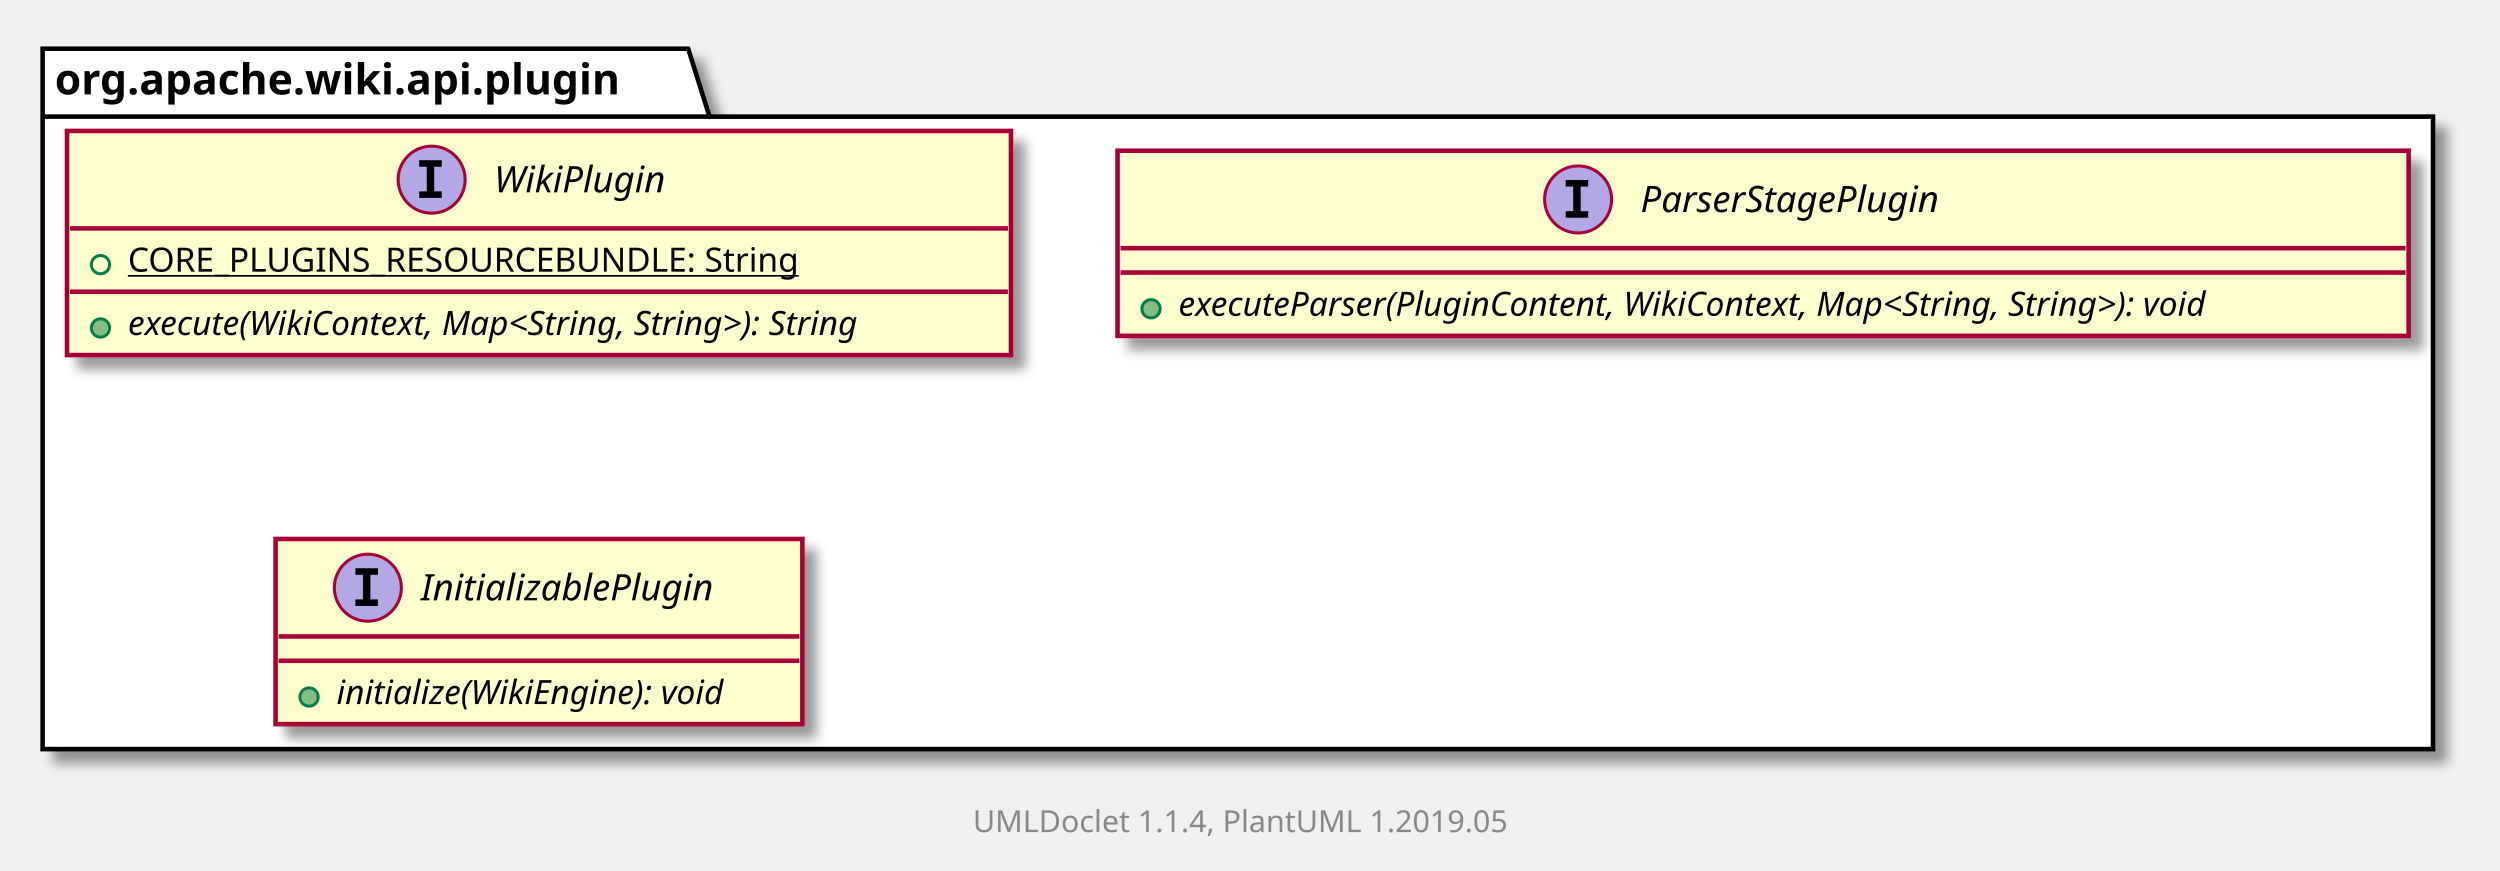
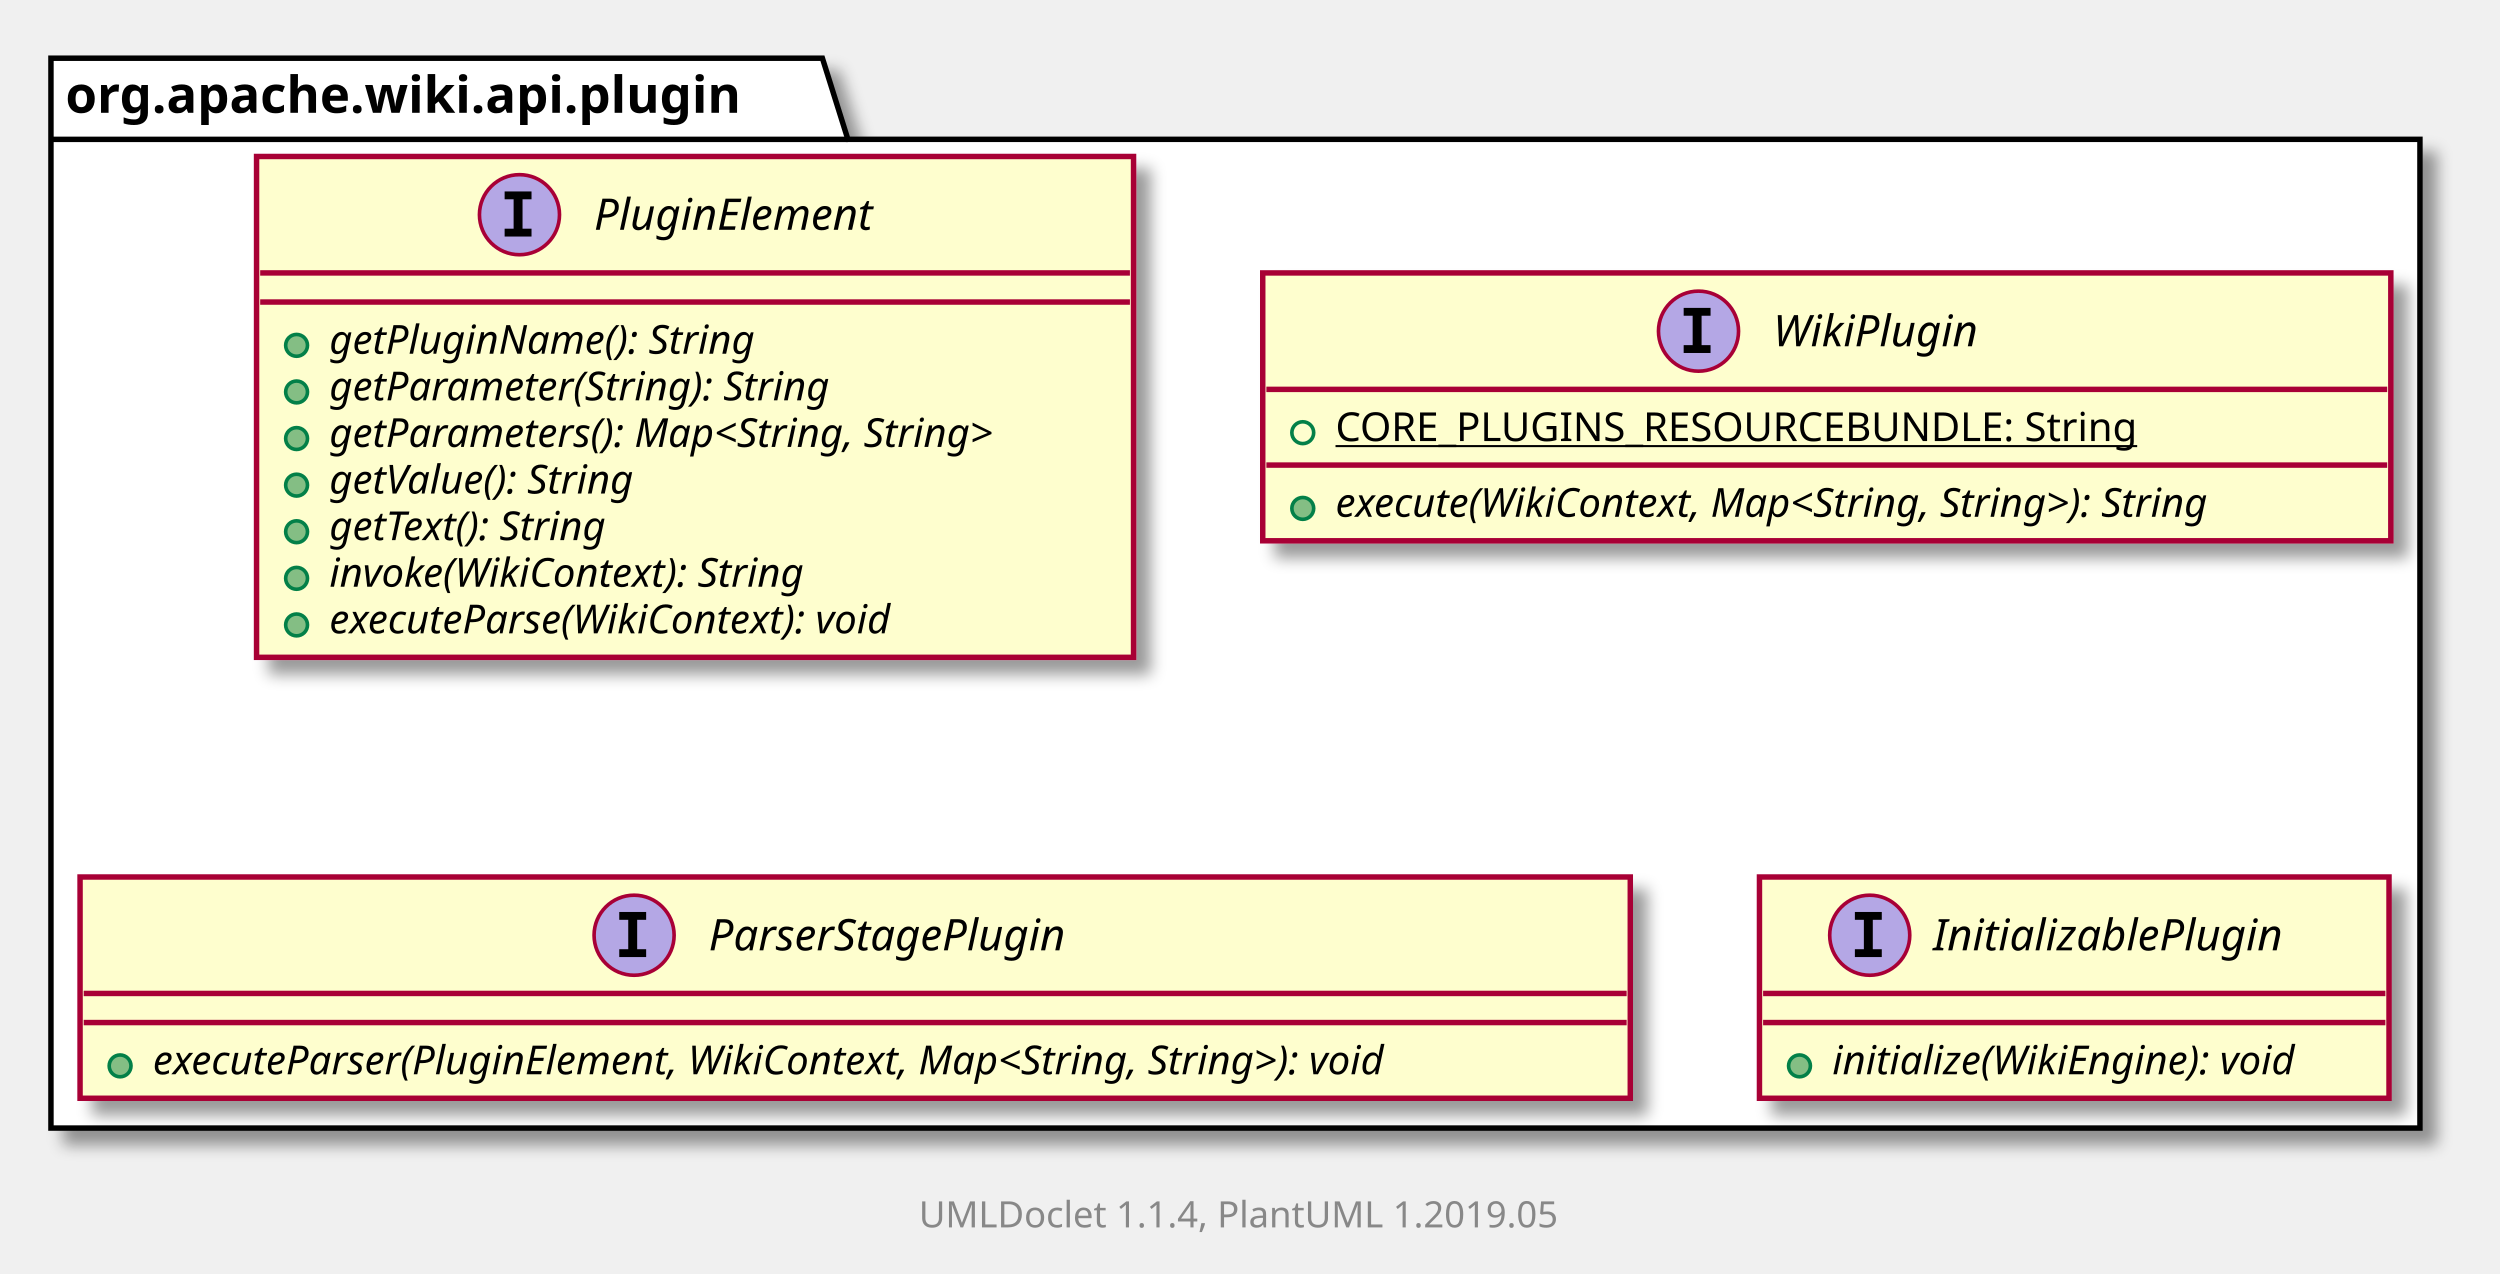
- <svg xmlns="http://www.w3.org/2000/svg" xmlns:xlink="http://www.w3.org/1999/xlink" contentScriptType="application/ecmascript" contentStyleType="text/css" height="286px" preserveAspectRatio="none" style="width:821px;height:286px;" version="1.1" viewBox="0 0 821 286" width="821px" zoomAndPan="magnify">
+ <svg xmlns="http://www.w3.org/2000/svg" xmlns:xlink="http://www.w3.org/1999/xlink" contentScriptType="application/ecmascript" contentStyleType="text/css" height="350px" preserveAspectRatio="none" style="width:687px;height:350px;" version="1.1" viewBox="0 0 687 350" width="687px" zoomAndPan="magnify">
  <defs>
-     <filter height="300%" id="fgyownfukbhv5" width="300%" x="-1" y="-1">
+     <filter height="300%" id="f1m59ks4lnde75" width="300%" x="-1" y="-1">
      <feGaussianBlur result="blurOut" stdDeviation="2.0" />
      <feColorMatrix in="blurOut" result="blurOut2" type="matrix" values="0 0 0 0 0 0 0 0 0 0 0 0 0 0 0 0 0 0 .4 0" />
      <feOffset dx="4.0" dy="4.0" in="blurOut2" result="blurOut3" />
      <feBlend in="SourceGraphic" in2="blurOut3" mode="normal" />
    </filter>
  </defs>
  <g>
-     <polygon fill="#FFFFFF" filter="url(#fgyownfukbhv5)" points="14,16,226,16,233,38.297,799,38.297,799,246,14,246,14,16" style="stroke: #000000; stroke-width: 1.5;" />
+     <polygon fill="#FFFFFF" filter="url(#f1m59ks4lnde75)" points="14,16,226,16,233,38.297,665,38.297,665,310,14,310,14,16" style="stroke: #000000; stroke-width: 1.5;" />
    <line style="stroke: #000000; stroke-width: 1.5;" x1="14" x2="233" y1="38.297" y2="38.297" />
    <text fill="#000000" font-family="sans-serif" font-size="14" font-weight="bold" lengthAdjust="spacingAndGlyphs" textLength="206" x="18" y="30.995">org.apache.wiki.api.plugin</text>
+     <a href="PluginElement.html" target="_top" xlink:actuate="onRequest" xlink:show="new" xlink:title="PluginElement.html" xlink:type="simple">
+       <rect fill="#FEFECE" filter="url(#f1m59ks4lnde75)" height="137.633" id="org.apache.wiki.api.plugin.PluginElement" style="stroke: #A80036; stroke-width: 1.5;" width="241" x="70.5" y="43" />
+       <ellipse cx="142.75" cy="59" fill="#B4A7E5" rx="11" ry="11" style="stroke: #A80036; stroke-width: 1.0;" />
+       <path d="M138.672,54.766 L138.672,52.609 L146.062,52.609 L146.062,54.766 L143.594,54.766 L143.594,62.844 L146.062,62.844 L146.062,65 L138.672,65 L138.672,62.844 L141.141,62.844 L141.141,54.766 L138.672,54.766 Z " />
+       <text fill="#000000" font-family="sans-serif" font-size="12" font-style="italic" lengthAdjust="spacingAndGlyphs" textLength="88" x="163.25" y="63.154">PluginElement</text>
+       <line style="stroke: #A80036; stroke-width: 1.5;" x1="71.5" x2="310.5" y1="75" y2="75" />
+       <line style="stroke: #A80036; stroke-width: 1.5;" x1="71.5" x2="310.5" y1="83" y2="83" />
+       <ellipse cx="81.5" cy="94.902" fill="#84BE84" rx="3" ry="3" style="stroke: #038048; stroke-width: 1.0;" />
+       <text fill="#000000" font-family="sans-serif" font-size="11" font-style="italic" lengthAdjust="spacingAndGlyphs" textLength="134" x="90.5" y="97.21">getPluginName(): String</text>
+       <ellipse cx="81.5" cy="107.707" fill="#84BE84" rx="3" ry="3" style="stroke: #038048; stroke-width: 1.0;" />
+       <text fill="#000000" font-family="sans-serif" font-size="11" font-style="italic" lengthAdjust="spacingAndGlyphs" textLength="160" x="90.5" y="110.015">getParameter(String): String</text>
+       <ellipse cx="81.5" cy="120.512" fill="#84BE84" rx="3" ry="3" style="stroke: #038048; stroke-width: 1.0;" />
+       <text fill="#000000" font-family="sans-serif" font-size="11" font-style="italic" lengthAdjust="spacingAndGlyphs" textLength="215" x="90.5" y="122.82">getParameters(): Map&lt;String, String&gt;</text>
+       <ellipse cx="81.5" cy="133.316" fill="#84BE84" rx="3" ry="3" style="stroke: #038048; stroke-width: 1.0;" />
+       <text fill="#000000" font-family="sans-serif" font-size="11" font-style="italic" lengthAdjust="spacingAndGlyphs" textLength="99" x="90.5" y="135.625">getValue(): String</text>
+       <ellipse cx="81.5" cy="146.121" fill="#84BE84" rx="3" ry="3" style="stroke: #038048; stroke-width: 1.0;" />
+       <text fill="#000000" font-family="sans-serif" font-size="11" font-style="italic" lengthAdjust="spacingAndGlyphs" textLength="92" x="90.5" y="148.429">getText(): String</text>
+       <ellipse cx="81.5" cy="158.926" fill="#84BE84" rx="3" ry="3" style="stroke: #038048; stroke-width: 1.0;" />
+       <text fill="#000000" font-family="sans-serif" font-size="11" font-style="italic" lengthAdjust="spacingAndGlyphs" textLength="153" x="90.5" y="161.234">invoke(WikiContext): String</text>
+       <ellipse cx="81.5" cy="171.731" fill="#84BE84" rx="3" ry="3" style="stroke: #038048; stroke-width: 1.0;" />
+       <text fill="#000000" font-family="sans-serif" font-size="11" font-style="italic" lengthAdjust="spacingAndGlyphs" textLength="184" x="90.5" y="174.039">executeParse(WikiContext): void</text>
+     </a>
    <a href="WikiPlugin.html" target="_top" xlink:actuate="onRequest" xlink:show="new" xlink:title="WikiPlugin.html" xlink:type="simple">
-       <rect fill="#FEFECE" filter="url(#fgyownfukbhv5)" height="73.609" id="org.apache.wiki.api.plugin.WikiPlugin" style="stroke: #A80036; stroke-width: 1.5;" width="310" x="22" y="43" />
-       <ellipse cx="141.75" cy="59" fill="#B4A7E5" rx="11" ry="11" style="stroke: #A80036; stroke-width: 1.0;" />
-       <path d="M137.672,54.766 L137.672,52.609 L145.062,52.609 L145.062,54.766 L142.594,54.766 L142.594,62.844 L145.062,62.844 L145.062,65 L137.672,65 L137.672,62.844 L140.141,62.844 L140.141,54.766 L137.672,54.766 Z " />
-       <text fill="#000000" font-family="sans-serif" font-size="12" font-style="italic" lengthAdjust="spacingAndGlyphs" textLength="62" x="162.25" y="63.154">WikiPlugin</text>
-       <line style="stroke: #A80036; stroke-width: 1.5;" x1="23" x2="331" y1="75" y2="75" />
-       <ellipse cx="33" cy="86.902" fill="none" rx="3" ry="3" style="stroke: #038048; stroke-width: 1.0;" />
-       <text fill="#000000" font-family="sans-serif" font-size="11" lengthAdjust="spacingAndGlyphs" text-decoration="underline" textLength="240" x="42" y="89.21">CORE_PLUGINS_RESOURCEBUNDLE: String</text>
-       <line style="stroke: #A80036; stroke-width: 1.5;" x1="23" x2="331" y1="95.805" y2="95.805" />
-       <ellipse cx="33" cy="107.707" fill="#84BE84" rx="3" ry="3" style="stroke: #038048; stroke-width: 1.0;" />
-       <text fill="#000000" font-family="sans-serif" font-size="11" font-style="italic" lengthAdjust="spacingAndGlyphs" textLength="284" x="42" y="110.015">execute(WikiContext, Map&lt;String, String&gt;): String</text>
+       <rect fill="#FEFECE" filter="url(#f1m59ks4lnde75)" height="73.609" id="org.apache.wiki.api.plugin.WikiPlugin" style="stroke: #A80036; stroke-width: 1.5;" width="310" x="347" y="75" />
+       <ellipse cx="466.75" cy="91" fill="#B4A7E5" rx="11" ry="11" style="stroke: #A80036; stroke-width: 1.0;" />
+       <path d="M462.672,86.766 L462.672,84.609 L470.062,84.609 L470.062,86.766 L467.594,86.766 L467.594,94.844 L470.062,94.844 L470.062,97 L462.672,97 L462.672,94.844 L465.141,94.844 L465.141,86.766 L462.672,86.766 Z " />
+       <text fill="#000000" font-family="sans-serif" font-size="12" font-style="italic" lengthAdjust="spacingAndGlyphs" textLength="62" x="487.25" y="95.154">WikiPlugin</text>
+       <line style="stroke: #A80036; stroke-width: 1.5;" x1="348" x2="656" y1="107" y2="107" />
+       <ellipse cx="358" cy="118.902" fill="none" rx="3" ry="3" style="stroke: #038048; stroke-width: 1.0;" />
+       <text fill="#000000" font-family="sans-serif" font-size="11" lengthAdjust="spacingAndGlyphs" text-decoration="underline" textLength="240" x="367" y="121.21">CORE_PLUGINS_RESOURCEBUNDLE: String</text>
+       <line style="stroke: #A80036; stroke-width: 1.5;" x1="348" x2="656" y1="127.805" y2="127.805" />
+       <ellipse cx="358" cy="139.707" fill="#84BE84" rx="3" ry="3" style="stroke: #038048; stroke-width: 1.0;" />
+       <text fill="#000000" font-family="sans-serif" font-size="11" font-style="italic" lengthAdjust="spacingAndGlyphs" textLength="284" x="367" y="142.015">execute(WikiContext, Map&lt;String, String&gt;): String</text>
    </a>
    <a href="ParserStagePlugin.html" target="_top" xlink:actuate="onRequest" xlink:show="new" xlink:title="ParserStagePlugin.html" xlink:type="simple">
-       <rect fill="#FEFECE" filter="url(#fgyownfukbhv5)" height="60.805" id="org.apache.wiki.api.plugin.ParserStagePlugin" style="stroke: #A80036; stroke-width: 1.5;" width="424" x="367" y="49.5" />
-       <ellipse cx="518.25" cy="65.5" fill="#B4A7E5" rx="11" ry="11" style="stroke: #A80036; stroke-width: 1.0;" />
-       <path d="M514.172,61.266 L514.172,59.109 L521.562,59.109 L521.562,61.266 L519.094,61.266 L519.094,69.344 L521.562,69.344 L521.562,71.5 L514.172,71.5 L514.172,69.344 L516.641,69.344 L516.641,61.266 L514.172,61.266 Z " />
-       <text fill="#000000" font-family="sans-serif" font-size="12" font-style="italic" lengthAdjust="spacingAndGlyphs" textLength="113" x="538.75" y="69.654">ParserStagePlugin</text>
-       <line style="stroke: #A80036; stroke-width: 1.5;" x1="368" x2="790" y1="81.5" y2="81.5" />
-       <line style="stroke: #A80036; stroke-width: 1.5;" x1="368" x2="790" y1="89.5" y2="89.5" />
-       <ellipse cx="378" cy="101.402" fill="#84BE84" rx="3" ry="3" style="stroke: #038048; stroke-width: 1.0;" />
-       <text fill="#000000" font-family="sans-serif" font-size="11" font-style="italic" lengthAdjust="spacingAndGlyphs" textLength="398" x="387" y="103.71">executeParser(PluginContent, WikiContext, Map&lt;String, String&gt;): void</text>
+       <rect fill="#FEFECE" filter="url(#f1m59ks4lnde75)" height="60.805" id="org.apache.wiki.api.plugin.ParserStagePlugin" style="stroke: #A80036; stroke-width: 1.5;" width="426" x="22" y="241" />
+       <ellipse cx="174.25" cy="257" fill="#B4A7E5" rx="11" ry="11" style="stroke: #A80036; stroke-width: 1.0;" />
+       <path d="M170.172,252.766 L170.172,250.609 L177.562,250.609 L177.562,252.766 L175.094,252.766 L175.094,260.844 L177.562,260.844 L177.562,263 L170.172,263 L170.172,260.844 L172.641,260.844 L172.641,252.766 L170.172,252.766 Z " />
+       <text fill="#000000" font-family="sans-serif" font-size="12" font-style="italic" lengthAdjust="spacingAndGlyphs" textLength="113" x="194.75" y="261.154">ParserStagePlugin</text>
+       <line style="stroke: #A80036; stroke-width: 1.5;" x1="23" x2="447" y1="273" y2="273" />
+       <line style="stroke: #A80036; stroke-width: 1.5;" x1="23" x2="447" y1="281" y2="281" />
+       <ellipse cx="33" cy="292.902" fill="#84BE84" rx="3" ry="3" style="stroke: #038048; stroke-width: 1.0;" />
+       <text fill="#000000" font-family="sans-serif" font-size="11" font-style="italic" lengthAdjust="spacingAndGlyphs" textLength="400" x="42" y="295.21">executeParser(PluginElement, WikiContext, Map&lt;String, String&gt;): void</text>
    </a>
    <a href="InitializablePlugin.html" target="_top" xlink:actuate="onRequest" xlink:show="new" xlink:title="InitializablePlugin.html" xlink:type="simple">
-       <rect fill="#FEFECE" filter="url(#fgyownfukbhv5)" height="60.805" id="org.apache.wiki.api.plugin.InitializablePlugin" style="stroke: #A80036; stroke-width: 1.5;" width="173" x="90.5" y="177" />
-       <ellipse cx="120.8" cy="193" fill="#B4A7E5" rx="11" ry="11" style="stroke: #A80036; stroke-width: 1.0;" />
-       <path d="M116.722,188.766 L116.722,186.609 L124.112,186.609 L124.112,188.766 L121.644,188.766 L121.644,196.844 L124.112,196.844 L124.112,199 L116.722,199 L116.722,196.844 L119.191,196.844 L119.191,188.766 L116.722,188.766 Z " />
-       <text fill="#000000" font-family="sans-serif" font-size="12" font-style="italic" lengthAdjust="spacingAndGlyphs" textLength="107" x="138.2" y="197.154">InitializablePlugin</text>
-       <line style="stroke: #A80036; stroke-width: 1.5;" x1="91.5" x2="262.5" y1="209" y2="209" />
-       <line style="stroke: #A80036; stroke-width: 1.5;" x1="91.5" x2="262.5" y1="217" y2="217" />
-       <ellipse cx="101.5" cy="228.902" fill="#84BE84" rx="3" ry="3" style="stroke: #038048; stroke-width: 1.0;" />
-       <text fill="#000000" font-family="sans-serif" font-size="11" font-style="italic" lengthAdjust="spacingAndGlyphs" textLength="147" x="110.5" y="231.21">initialize(WikiEngine): void</text>
+       <rect fill="#FEFECE" filter="url(#f1m59ks4lnde75)" height="60.805" id="org.apache.wiki.api.plugin.InitializablePlugin" style="stroke: #A80036; stroke-width: 1.5;" width="173" x="483.5" y="241" />
+       <ellipse cx="513.8" cy="257" fill="#B4A7E5" rx="11" ry="11" style="stroke: #A80036; stroke-width: 1.0;" />
+       <path d="M509.722,252.766 L509.722,250.609 L517.112,250.609 L517.112,252.766 L514.644,252.766 L514.644,260.844 L517.112,260.844 L517.112,263 L509.722,263 L509.722,260.844 L512.191,260.844 L512.191,252.766 L509.722,252.766 Z " />
+       <text fill="#000000" font-family="sans-serif" font-size="12" font-style="italic" lengthAdjust="spacingAndGlyphs" textLength="107" x="531.2" y="261.154">InitializablePlugin</text>
+       <line style="stroke: #A80036; stroke-width: 1.5;" x1="484.5" x2="655.5" y1="273" y2="273" />
+       <line style="stroke: #A80036; stroke-width: 1.5;" x1="484.5" x2="655.5" y1="281" y2="281" />
+       <ellipse cx="494.5" cy="292.902" fill="#84BE84" rx="3" ry="3" style="stroke: #038048; stroke-width: 1.0;" />
+       <text fill="#000000" font-family="sans-serif" font-size="11" font-style="italic" lengthAdjust="spacingAndGlyphs" textLength="147" x="503.5" y="295.21">initialize(WikiEngine): void</text>
    </a>
-     <text fill="#888888" font-family="sans-serif" font-size="10" lengthAdjust="spacingAndGlyphs" textLength="186" x="319.5" y="273.282">UMLDoclet 1.1.4, PlantUML 1.2019.05</text>
+     <text fill="#888888" font-family="sans-serif" font-size="10" lengthAdjust="spacingAndGlyphs" textLength="186" x="252.5" y="337.282">UMLDoclet 1.1.4, PlantUML 1.2019.05</text>
  </g>
</svg>
